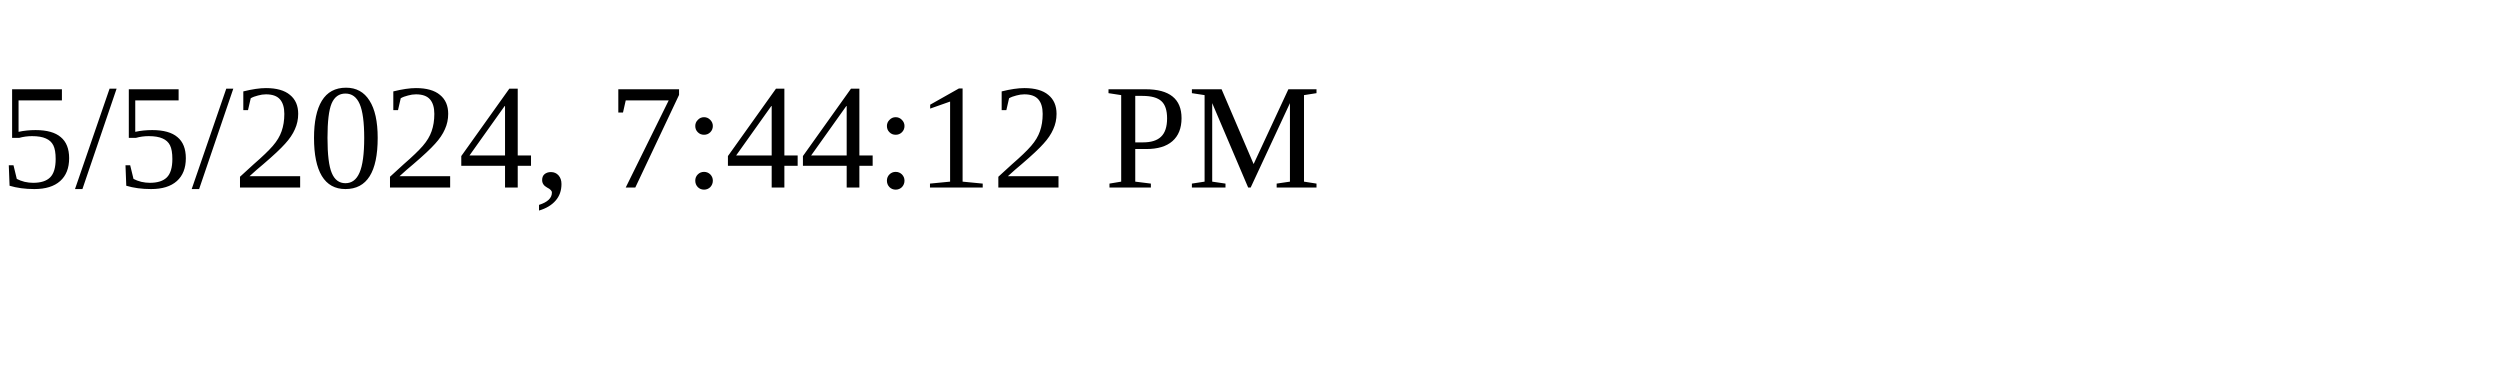
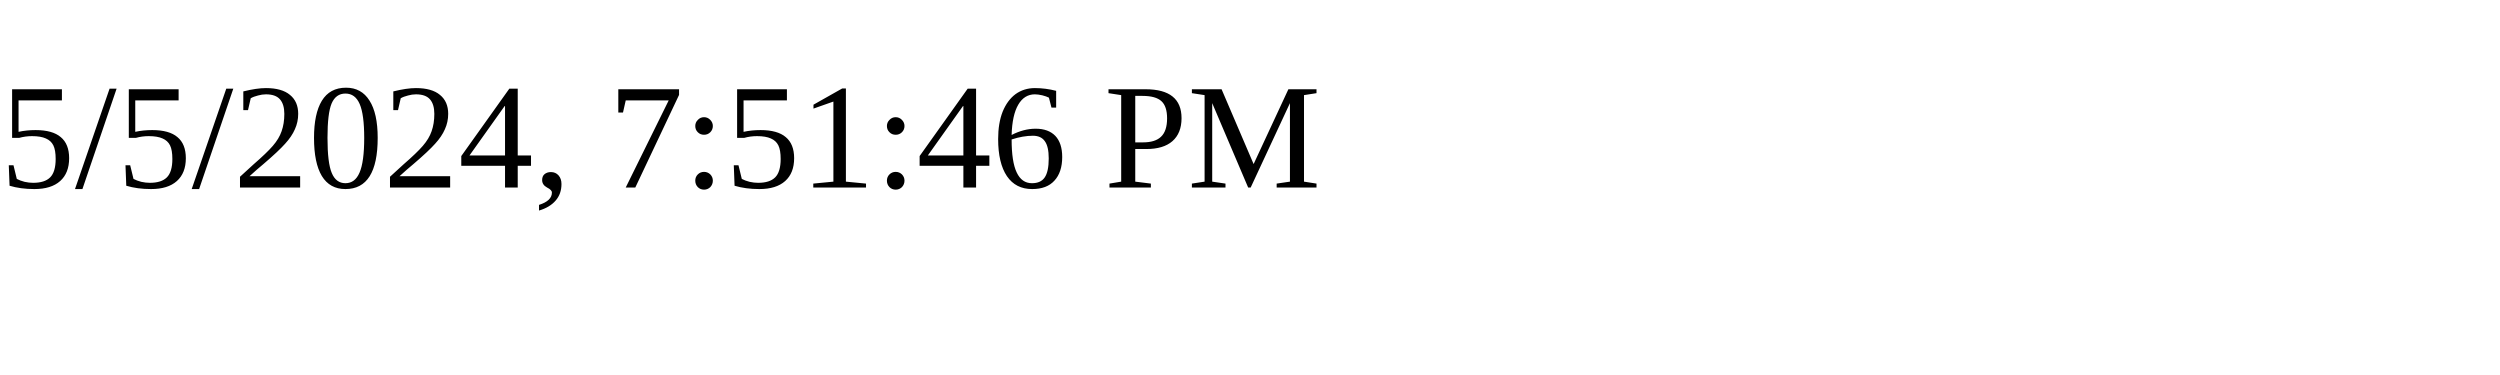
<svg xmlns="http://www.w3.org/2000/svg" height="30" width="200">
-   <text x="0" y="15">5/5/2024, 7:44:12 PM</text>
+   <text x="0" y="15">5/5/2024, 7:51:46 PM</text>
</svg>
